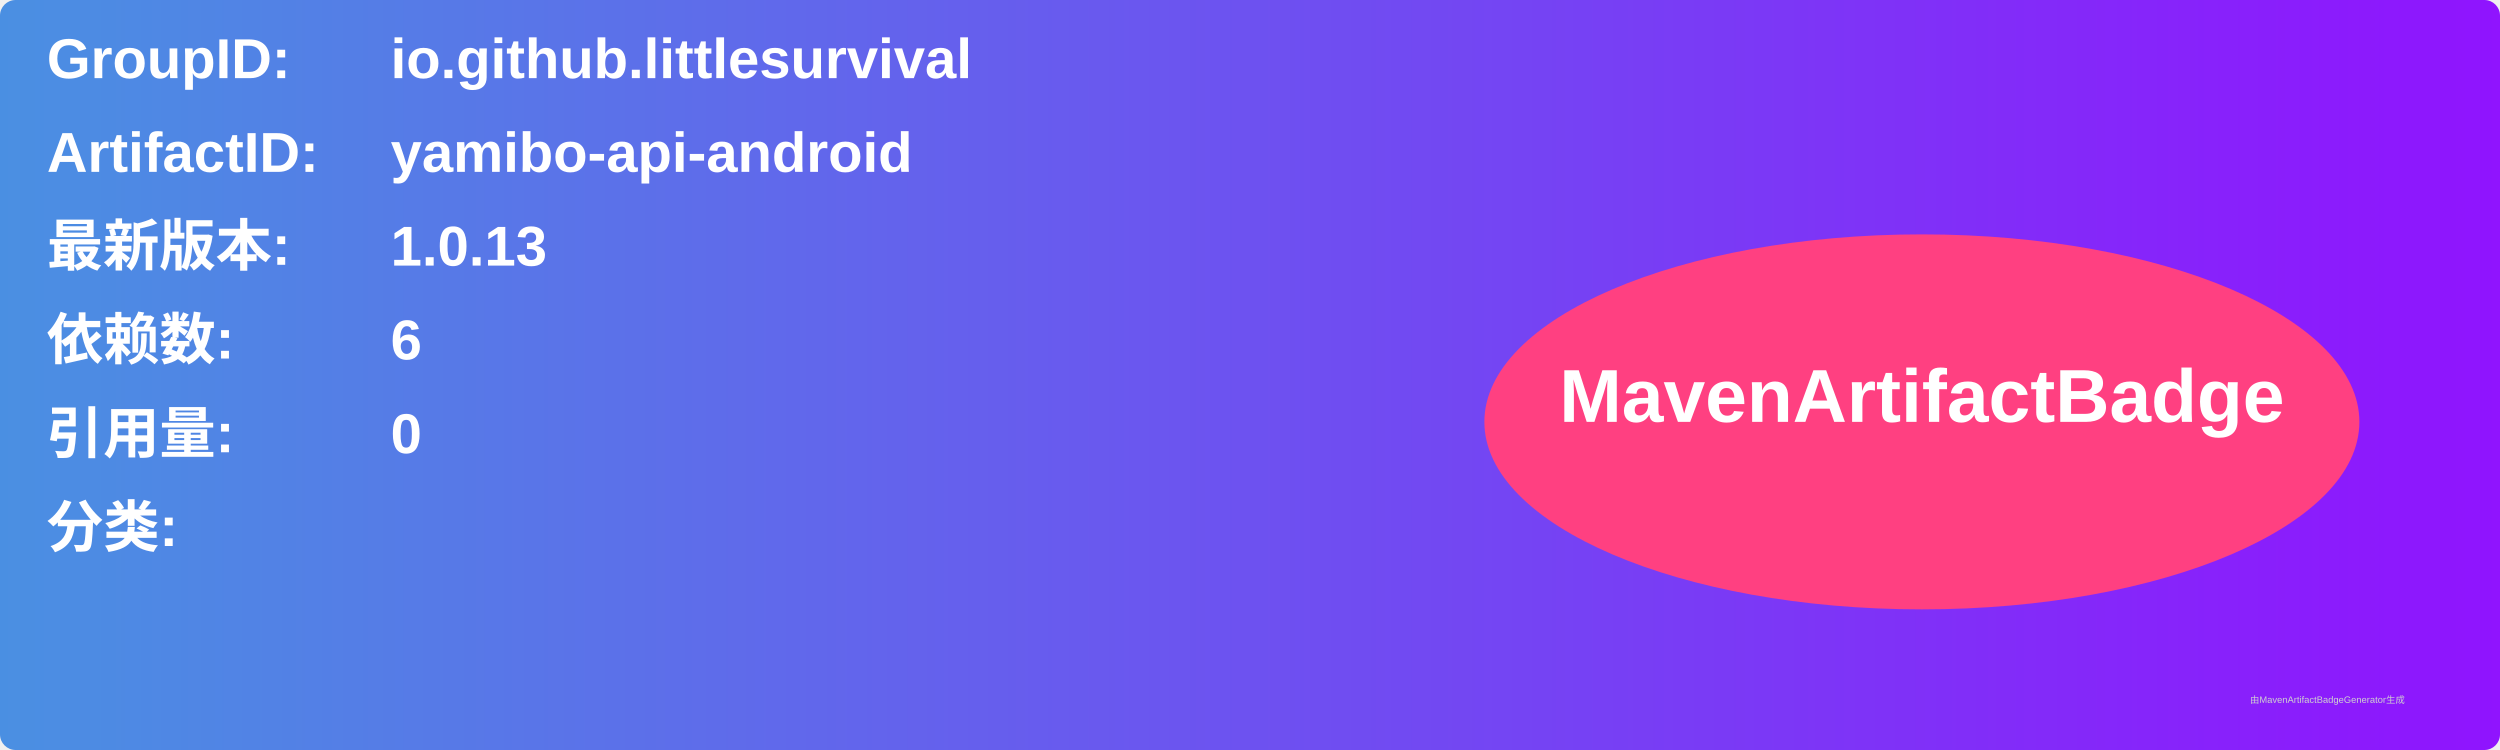
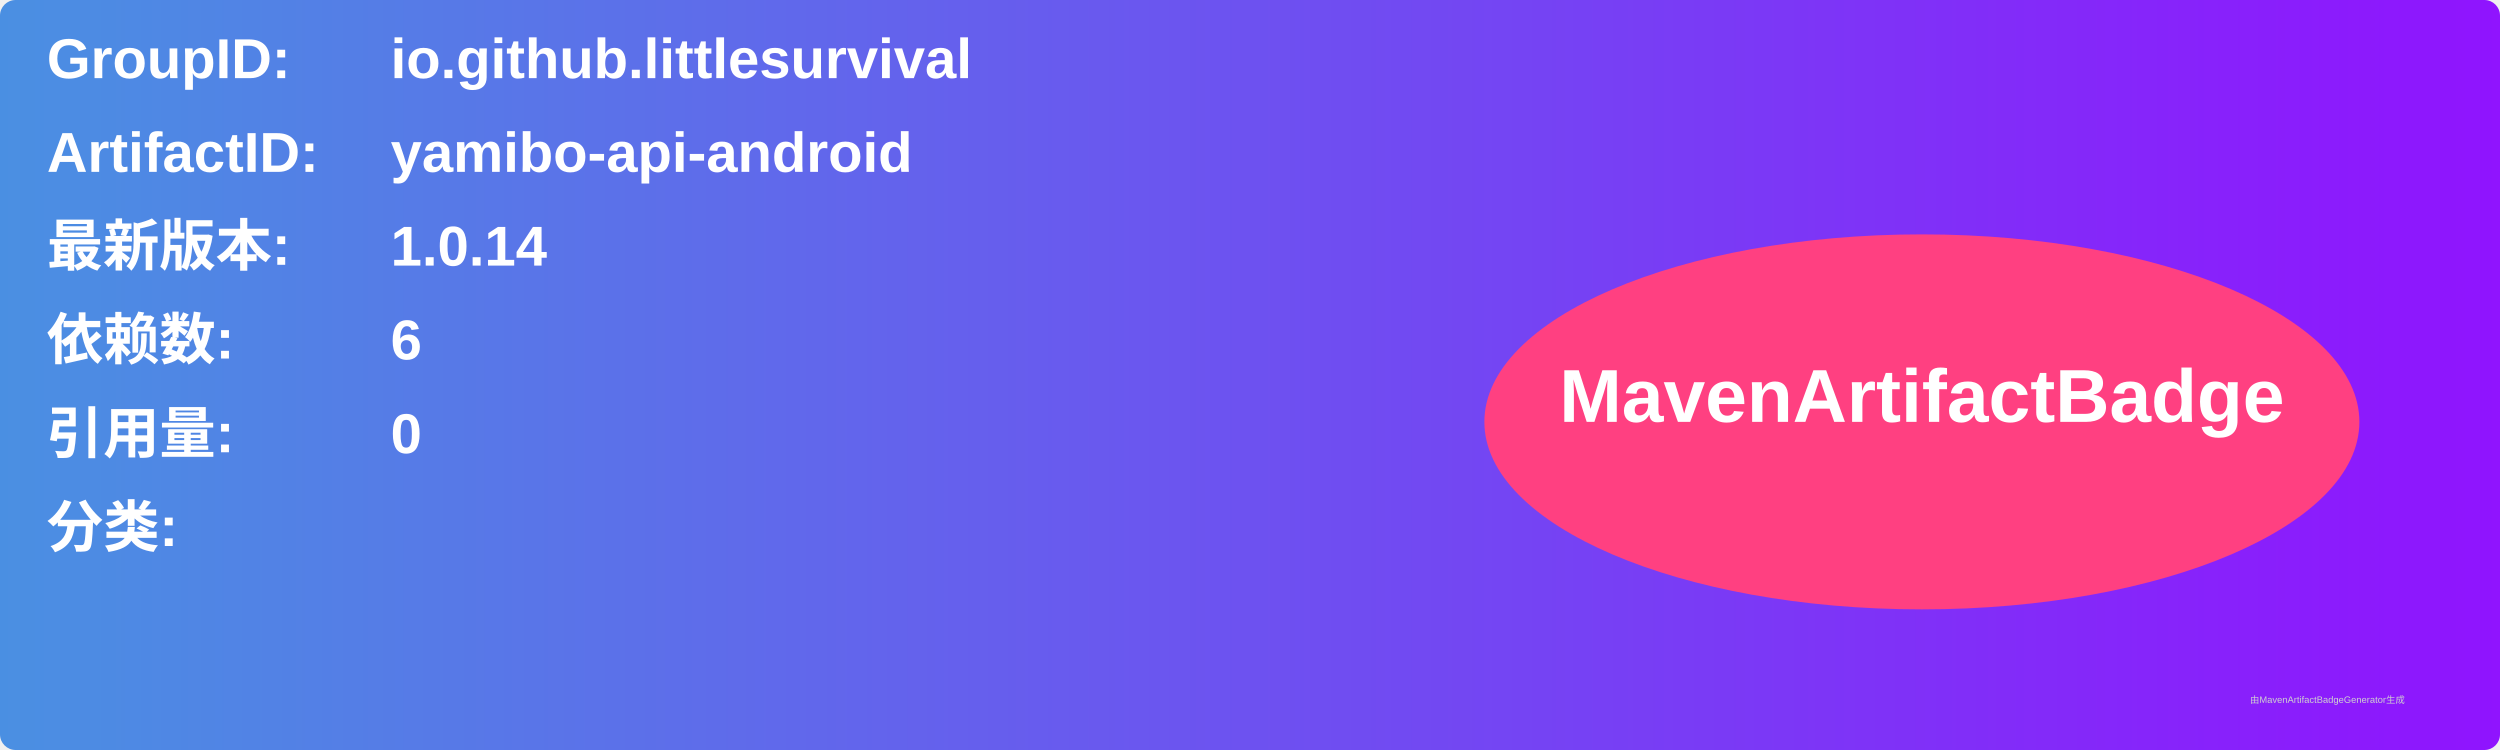
<svg xmlns="http://www.w3.org/2000/svg" width="800" height="240" viewBox="0 0 800 240">
  <linearGradient id="grad" x1="0%" y1="0%" x2="100%" y2="0%">
    <stop offset="0%" stop-color="#4a90e2" />
    <stop offset="100%" stop-color="#9013fe" />
  </linearGradient>
  <rect width="100%" height="100%" rx="5" ry="5" fill="url(#grad)" />
  <g transform="translate(15, 15)">
    <text x="0" y="10" font-family="Arial" font-size="18" fill="white" font-weight="bold" width="260">GroupID:</text>
    <text x="110" y="10" font-family="Arial" font-size="18" fill="white" font-weight="bold" width="460">io.github.littlesurvival</text>
    <text x="0" y="40" font-family="Arial" font-size="18" fill="white" font-weight="bold" width="260">ArtifactID:</text>
    <text x="110" y="40" font-family="Arial" font-size="18" fill="white" font-weight="bold" width="460">yamibo-api-android</text>
    <text x="0" y="70" font-family="Arial" font-size="18" fill="white" font-weight="bold">最新版本:</text>
    <text x="110" y="70" font-family="Arial" font-size="18" fill="white" font-weight="bold">
-       <tspan font-weight="bold">1.0.13</tspan>
+       <tspan font-weight="bold">1.0.14</tspan>
    </text>
    <text x="0" y="100" font-family="Arial" font-size="18" fill="white" font-weight="bold">依赖数: </text>
    <text x="110" y="100" font-family="Arial" font-size="18" fill="white">
      <tspan font-weight="bold">6</tspan>
    </text>
    <text x="0" y="130" font-family="Arial" font-size="18" fill="white" font-weight="bold">引用量: </text>
    <text x="110" y="130" font-family="Arial" font-size="18" fill="white">
      <tspan font-weight="bold">0</tspan>
    </text>
    <text x="0" y="160" font-family="Arial" font-size="18" fill="white" font-weight="bold">分类:</text>
    <text x="10" y="190" font-family="Arial" font-size="10" fill="white">
      <tspan font-weight="bold" />
    </text>
    <ellipse cx="600" cy="120" rx="140" ry="60" fill="#ff4081" />
    <text x="600" y="120" text-anchor="middle" font-family="Arial" font-size="24" fill="white" font-weight="bold">MavenArtifactBadge</text>
  </g>
  <text x="720" y="225" font-family="Arial" font-size="3" fill="#d0d0d0">由MavenArtifactBadgeGenerator生成</text>
</svg>
